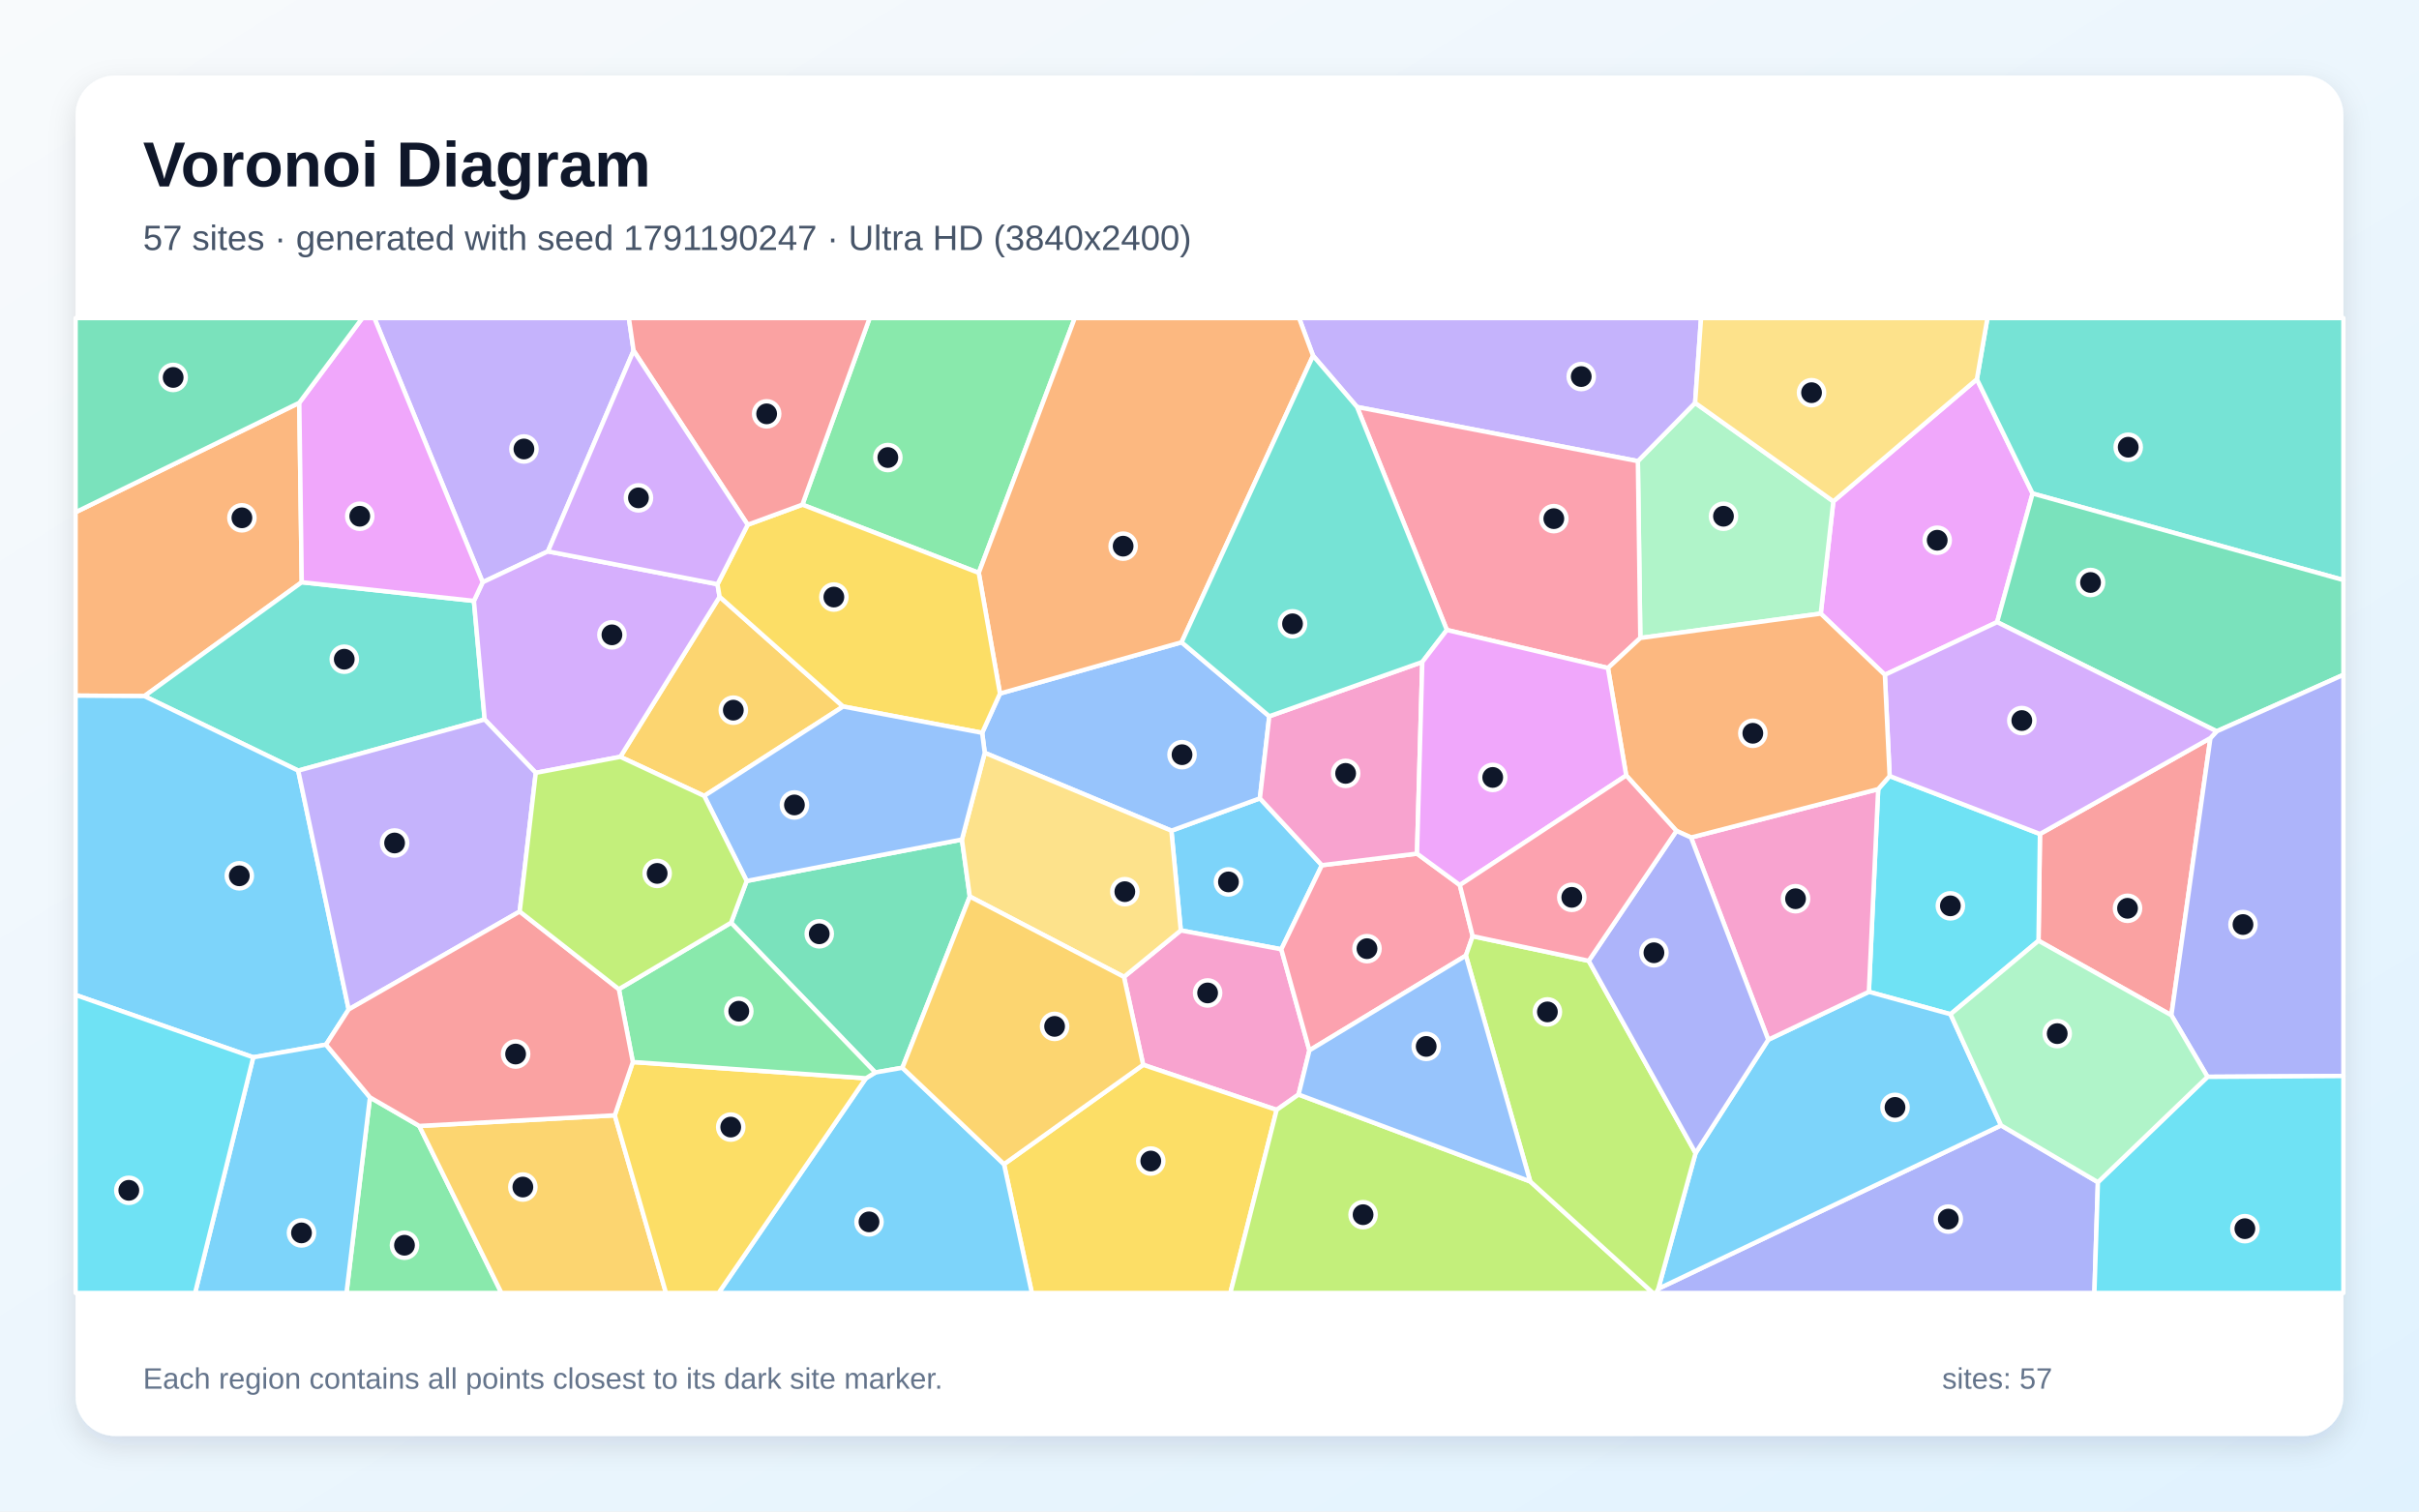
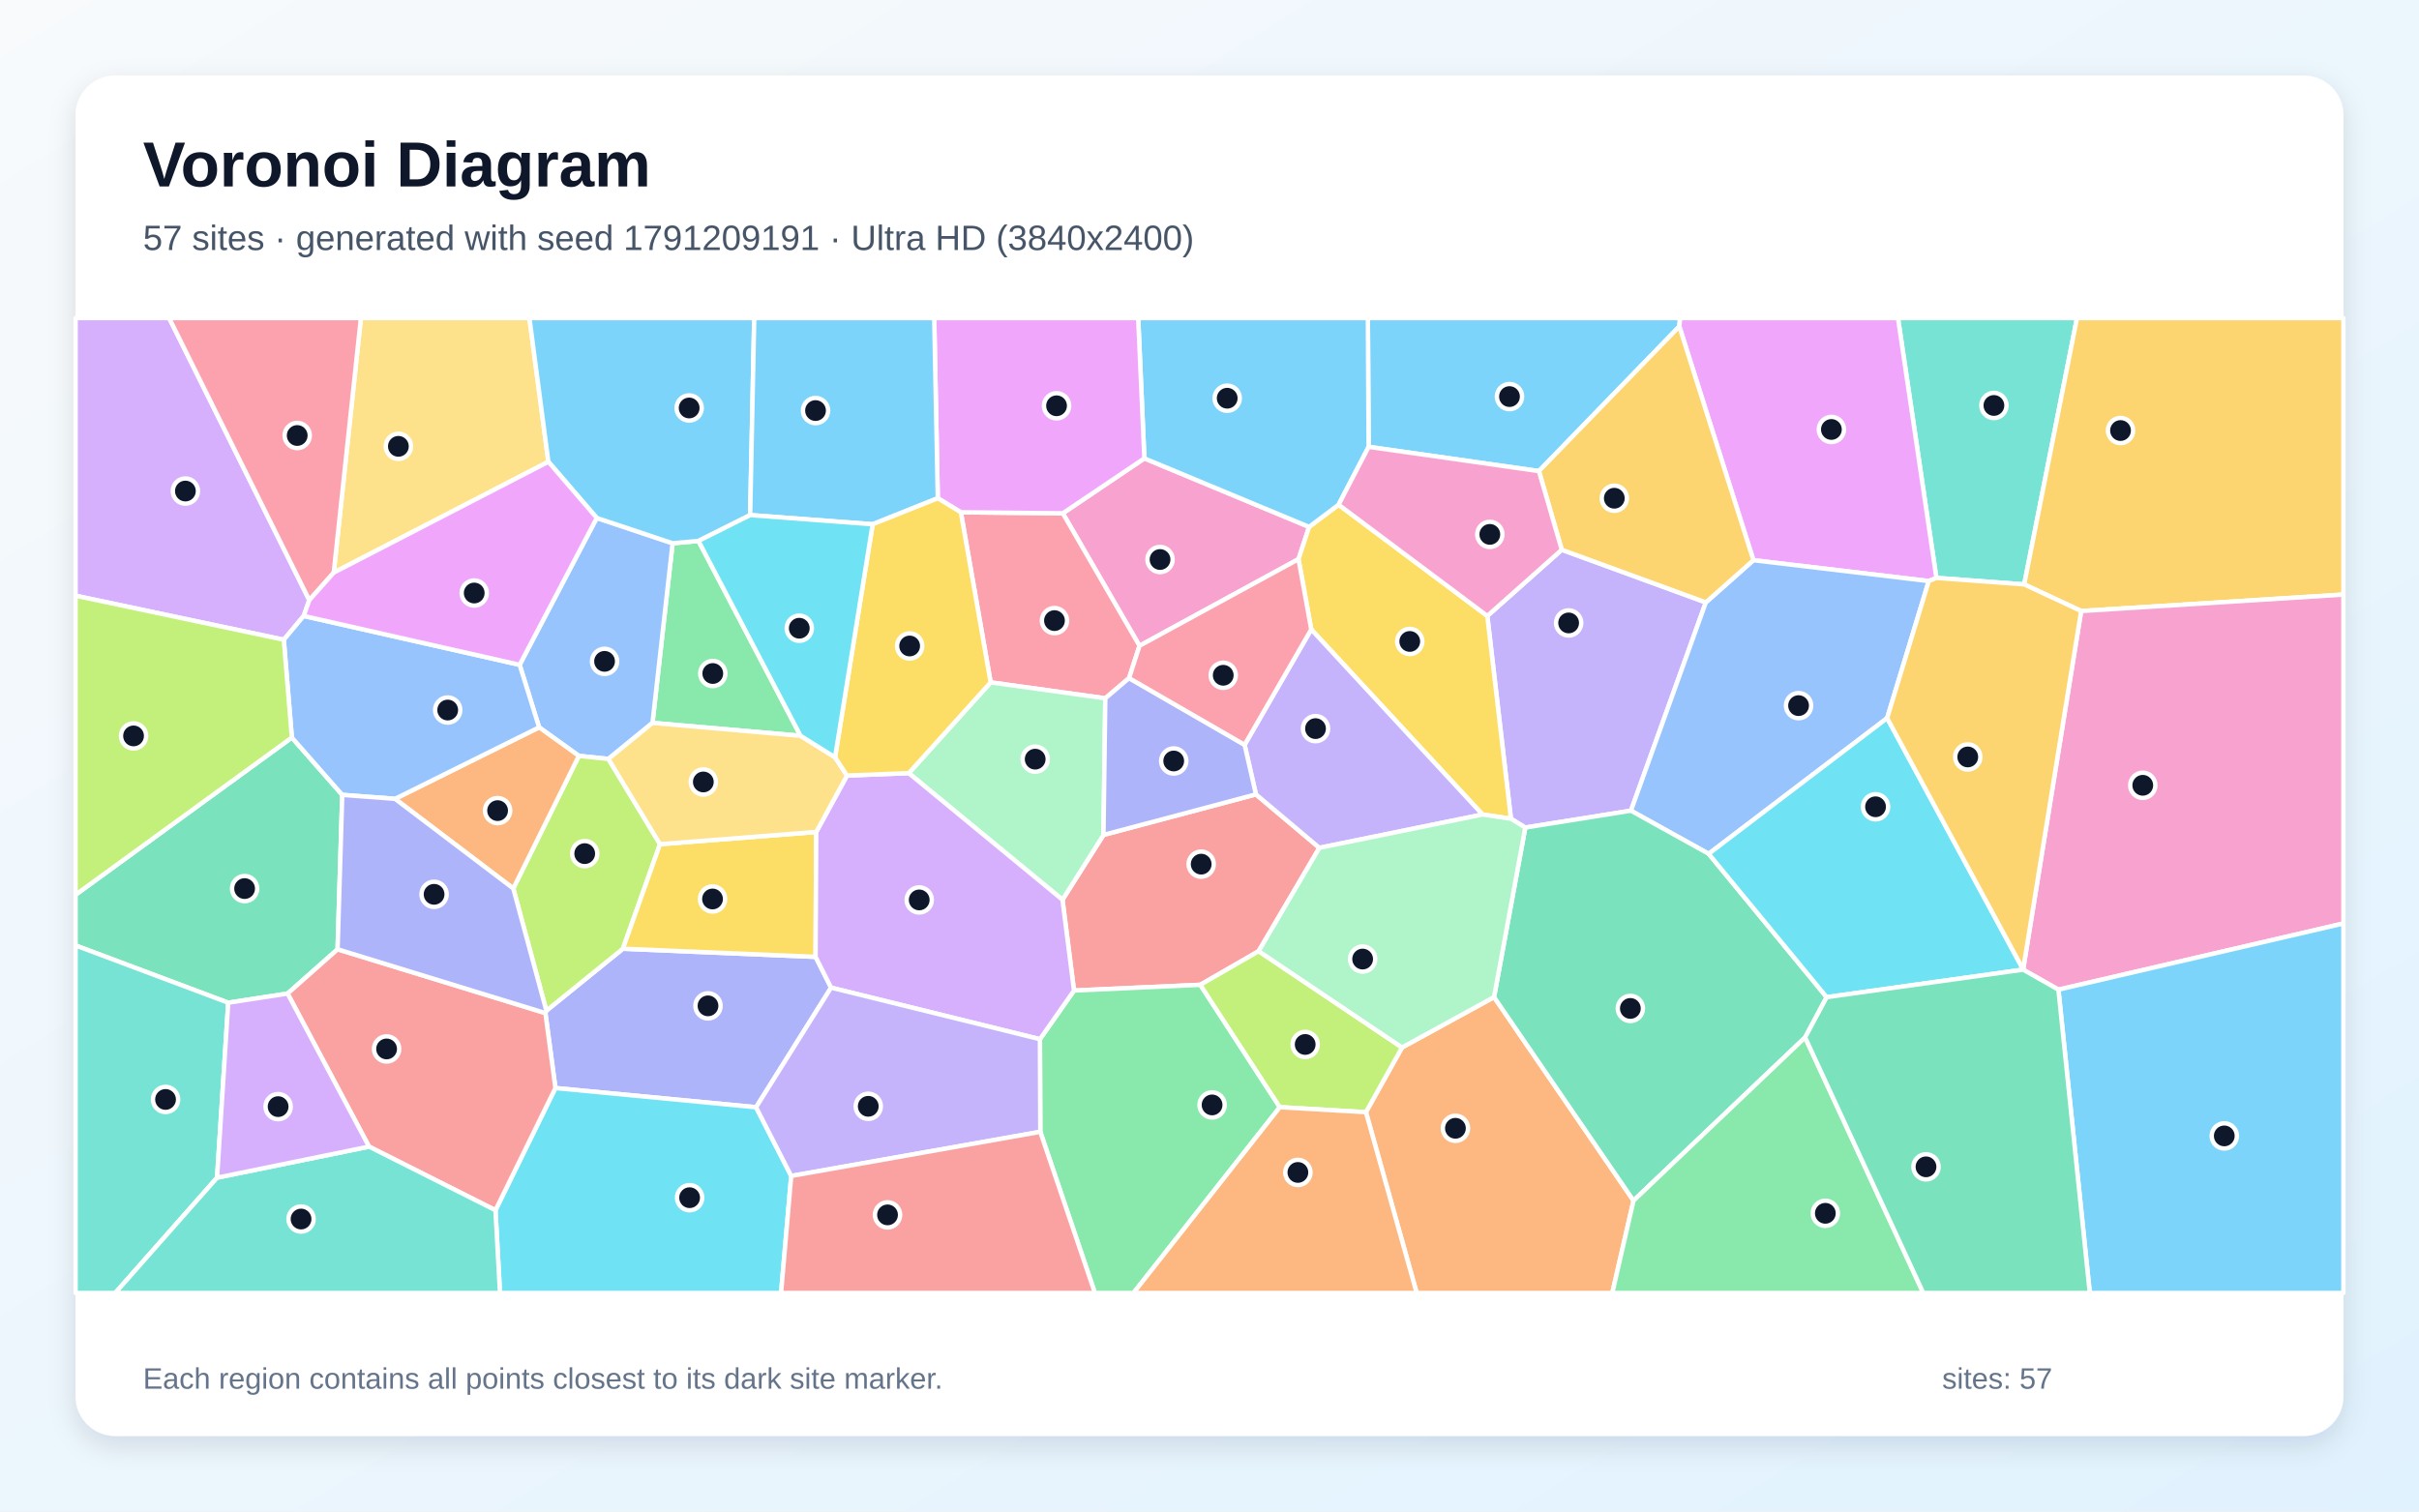
<svg xmlns="http://www.w3.org/2000/svg" width="3840" height="2400" viewBox="0 0 3840 2400" role="img" aria-labelledby="title description">
  <defs>
    <linearGradient id="background" x1="0" y1="0" x2="1" y2="1">
      <stop stop-color="#F8FAFC" />
      <stop offset="1" stop-color="#E0F2FE" />
    </linearGradient>
    <filter id="shadow" x="-5%" y="-5%" width="110%" height="110%">
      <feDropShadow dx="0" dy="15" stdDeviation="22" flood-color="#0F172A" flood-opacity=".12" />
    </filter>
  </defs>
  <rect width="3840" height="2400" fill="url(#background)" />
  <rect x="120" y="120" width="3600" height="2160" rx="63" fill="#FFFFFF" filter="url(#shadow)" />
  <g font-family="Arial, sans-serif">
    <text x="227" y="296" font-size="101" font-weight="700" fill="#0F172A">Voronoi Diagram</text>
-     <text x="227" y="397" font-size="56" fill="#475569">57 sites · generated with seed 1791190247 · Ultra HD (3840x2400)</text>
+     <text x="227" y="397" font-size="56" fill="#475569">57 sites · generated with seed 1791209191 · Ultra HD (3840x2400)</text>
  </g>
  <g stroke="#FFFFFF" stroke-width="7" stroke-linejoin="round">
-     <polygon points="2098.4,1373.8 2034.0,1507.3 1874.4,1477.3 1859.5,1319.0 2000.0,1267.6" fill="#38BDF8" fill-opacity="0.65" />
-     <polygon points="1005.8,556.8 869.8,875.5 766.2,924.5 594.3,505.0 998.3,505.0" fill="#A78BFA" fill-opacity="0.65" />
-     <polygon points="2078.6,1667.8 2061.4,1737.9 2026.6,1762.3 1814.7,1690.7 1784.2,1551.1 1874.4,1477.3 2034.0,1507.3" fill="#F472B6" fill-opacity="0.65" />
-     <polygon points="475.1,639.5 479.0,924.5 229.2,1105.3 120.0,1104.5 120.0,813.3" fill="#FB923C" fill-opacity="0.65" />
-     <polygon points="1593.8,1848.5 1814.7,1690.7 2026.6,1762.3 1953.1,2053.0 1638.0,2053.0" fill="#FACC15" fill-opacity="0.65" />
-     <polygon points="1553.7,909.6 1273.7,801.3 1380.5,505.0 1706.1,505.0" fill="#4ADE80" fill-opacity="0.65" />
-     <polygon points="473.4,1223.6 229.2,1105.3 479.0,924.5 752.3,954.1 769.4,1142.4" fill="#2DD4BF" fill-opacity="0.65" />
-     <polygon points="1559.1,1163.6 1587.4,1101.2 1875.7,1019.8 2014.9,1137.3 2000.0,1267.6 1859.5,1319.0 1563.2,1195.3" fill="#60A5FA" fill-opacity="0.65" />
-     <polygon points="3138.2,602.1 3226.6,783.6 3170.3,987.8 2992.1,1071.5 2890.3,974.3 2910.3,796.1" fill="#E879F9" fill-opacity="0.65" />
-     <polygon points="1432.5,1695.4 1389.5,1702.9 1160.5,1465.1 1185.3,1398.8 1527.0,1333.0 1539.5,1423.5" fill="#34D399" fill-opacity="0.65" />
-     <polygon points="3508.9,1171.9 3446.9,1612.0 3236.0,1493.7 3238.3,1324.2" fill="#F87171" fill-opacity="0.65" />
-     <polygon points="2632.4,2046.3 3176.6,1786.9 3330.3,1877.1 3324.7,2053.0 2629.0,2053.0" fill="#818CF8" fill-opacity="0.65" />
-     <polygon points="1338.4,1121.8 1117.9,1263.8 984.7,1201.7 1142.3,947.5" fill="#FBBF24" fill-opacity="0.65" />
-     <polygon points="2026.6,1762.3 2061.4,1737.9 2429.1,1875.9 2624.0,2053.0 1953.1,2053.0" fill="#A3E635" fill-opacity="0.65" />
-     <polygon points="1139.0,927.6 1142.3,947.5 984.7,1201.7 850.5,1227.1 769.4,1142.4 752.3,954.1 766.2,924.5 869.8,875.5" fill="#C084FC" fill-opacity="0.65" />
-     <polygon points="2249.4,1355.4 2317.4,1405.3 2337.8,1486.5 2327.0,1517.3 2078.6,1667.8 2034.0,1507.3 2098.4,1373.8" fill="#FB7185" fill-opacity="0.65" />
-     <polygon points="3096.3,1610.4 2966.7,1574.8 2981.5,1253.0 2999.7,1232.2 3238.3,1324.2 3236.0,1493.7" fill="#22D3EE" fill-opacity="0.65" />
-     <polygon points="2910.3,796.1 2890.3,974.3 2603.9,1013.0 2600.0,732.2 2690.9,639.7" fill="#86EFAC" fill-opacity="0.65" />
-     <polygon points="1539.5,1423.5 1527.0,1333.0 1563.2,1195.3 1859.5,1319.0 1874.4,1477.3 1784.2,1551.1" fill="#FCD34D" fill-opacity="0.65" />
-     <polygon points="553.5,1602.8 517.5,1658.7 402.0,1678.8 120.0,1579.8 120.0,1104.5 229.2,1105.3 473.4,1223.6" fill="#38BDF8" fill-opacity="0.65" />
-     <polygon points="2691.6,1830.9 2807.0,1650.9 2966.7,1574.8 3096.3,1610.4 3176.6,1786.9 2632.4,2046.3" fill="#38BDF8" fill-opacity="0.65" />
-     <polygon points="2690.9,639.7 2600.0,732.2 2154.2,646.2 2084.4,564.8 2062.2,505.0 2700.3,505.0" fill="#A78BFA" fill-opacity="0.65" />
-     <polygon points="2684.4,1329.8 2981.5,1253.0 2966.7,1574.8 2807.0,1650.9" fill="#F472B6" fill-opacity="0.65" />
-     <polygon points="2084.4,564.8 1875.7,1019.8 1587.4,1101.2 1553.7,909.6 1706.1,505.0 2062.2,505.0" fill="#FB923C" fill-opacity="0.65" />
-     <polygon points="1338.4,1121.8 1142.3,947.5 1139.0,927.6 1186.9,833.2 1273.7,801.3 1553.7,909.6 1587.4,1101.2 1559.1,1163.6" fill="#FACC15" fill-opacity="0.65" />
-     <polygon points="587.3,1742.4 665.6,1787.8 796.0,2053.0 550.0,2053.0" fill="#4ADE80" fill-opacity="0.65" />
-     <polygon points="3226.6,783.6 3138.2,602.1 3154.9,505.0 3720.0,505.0 3720.0,921.0" fill="#2DD4BF" fill-opacity="0.65" />
-     <polygon points="1527.0,1333.0 1185.3,1398.8 1117.9,1263.8 1338.4,1121.8 1559.1,1163.6 1563.2,1195.3" fill="#60A5FA" fill-opacity="0.65" />
-     <polygon points="752.3,954.1 479.0,924.5 475.1,639.5 575.2,505.0 594.3,505.0 766.2,924.5" fill="#E879F9" fill-opacity="0.65" />
-     <polygon points="3518.8,1161.2 3170.3,987.8 3226.6,783.6 3720.0,921.0 3720.0,1071.5" fill="#34D399" fill-opacity="0.65" />
-     <polygon points="1273.7,801.3 1186.9,833.2 1005.8,556.8 998.3,505.0 1380.5,505.0" fill="#F87171" fill-opacity="0.65" />
-     <polygon points="3504.3,1709.8 3446.9,1612.0 3508.9,1171.9 3518.8,1161.2 3720.0,1071.5 3720.0,1708.5" fill="#818CF8" fill-opacity="0.65" />
-     <polygon points="665.6,1787.8 975.9,1770.9 1057.2,2053.0 796.0,2053.0" fill="#FBBF24" fill-opacity="0.65" />
-     <polygon points="2429.1,1875.9 2327.0,1517.3 2337.8,1486.5 2522.0,1525.6 2691.6,1830.9 2632.4,2046.3 2629.0,2053.0 2624.0,2053.0" fill="#A3E635" fill-opacity="0.65" />
-     <polygon points="3518.8,1161.2 3508.9,1171.9 3238.3,1324.2 2999.7,1232.2 2992.1,1071.5 3170.3,987.8" fill="#C084FC" fill-opacity="0.65" />
-     <polygon points="2552.5,1060.7 2296.8,1000.3 2154.2,646.2 2600.0,732.2 2603.9,1013.0" fill="#FB7185" fill-opacity="0.65" />
-     <polygon points="3330.3,1877.1 3504.3,1709.8 3720.0,1708.5 3720.0,2053.0 3324.7,2053.0" fill="#22D3EE" fill-opacity="0.65" />
-     <polygon points="3330.3,1877.1 3176.6,1786.9 3096.3,1610.4 3236.0,1493.7 3446.9,1612.0 3504.3,1709.8" fill="#86EFAC" fill-opacity="0.65" />
-     <polygon points="3138.2,602.1 2910.3,796.1 2690.9,639.7 2700.3,505.0 3154.9,505.0" fill="#FCD34D" fill-opacity="0.65" />
-     <polygon points="1374.5,1712.1 1389.5,1702.9 1432.5,1695.4 1593.8,1848.5 1638.0,2053.0 1140.7,2053.0" fill="#38BDF8" fill-opacity="0.65" />
-     <polygon points="402.0,1678.8 517.5,1658.7 587.3,1742.4 550.0,2053.0 309.7,2053.0" fill="#38BDF8" fill-opacity="0.65" />
-     <polygon points="825.0,1447.3 553.5,1602.8 473.4,1223.6 769.4,1142.4 850.5,1227.1" fill="#A78BFA" fill-opacity="0.65" />
-     <polygon points="2257.8,1051.1 2249.4,1355.4 2098.4,1373.8 2000.0,1267.6 2014.9,1137.3" fill="#F472B6" fill-opacity="0.65" />
-     <polygon points="2999.7,1232.2 2981.5,1253.0 2684.4,1329.8 2661.2,1319.3 2581.5,1231.3 2552.5,1060.7 2603.9,1013.0 2890.3,974.3 2992.1,1071.5" fill="#FB923C" fill-opacity="0.65" />
-     <polygon points="975.9,1770.9 1004.6,1686.3 1374.5,1712.1 1140.7,2053.0 1057.2,2053.0" fill="#FACC15" fill-opacity="0.65" />
-     <polygon points="1374.5,1712.1 1004.6,1686.3 982.4,1570.6 1160.5,1465.1 1389.5,1702.9" fill="#4ADE80" fill-opacity="0.65" />
-     <polygon points="2084.4,564.8 2154.2,646.2 2296.8,1000.3 2257.8,1051.1 2014.9,1137.3 1875.7,1019.8" fill="#2DD4BF" fill-opacity="0.65" />
-     <polygon points="2429.1,1875.9 2061.4,1737.9 2078.6,1667.8 2327.0,1517.3" fill="#60A5FA" fill-opacity="0.65" />
-     <polygon points="2257.8,1051.1 2296.8,1000.3 2552.5,1060.7 2581.5,1231.3 2317.4,1405.3 2249.4,1355.4" fill="#E879F9" fill-opacity="0.65" />
-     <polygon points="475.1,639.5 120.0,813.3 120.0,505.0 575.2,505.0" fill="#34D399" fill-opacity="0.65" />
-     <polygon points="982.4,1570.6 1004.6,1686.3 975.9,1770.9 665.6,1787.8 587.3,1742.4 517.5,1658.7 553.5,1602.8 825.0,1447.3" fill="#F87171" fill-opacity="0.65" />
-     <polygon points="2661.2,1319.3 2684.4,1329.8 2807.0,1650.9 2691.6,1830.9 2522.0,1525.6" fill="#818CF8" fill-opacity="0.65" />
-     <polygon points="1432.5,1695.4 1539.5,1423.5 1784.2,1551.1 1814.7,1690.7 1593.8,1848.5" fill="#FBBF24" fill-opacity="0.65" />
-     <polygon points="982.4,1570.6 825.0,1447.3 850.5,1227.1 984.7,1201.7 1117.9,1263.8 1185.3,1398.8 1160.5,1465.1" fill="#A3E635" fill-opacity="0.65" />
-     <polygon points="1186.9,833.2 1139.0,927.6 869.8,875.5 1005.8,556.8" fill="#C084FC" fill-opacity="0.65" />
-     <polygon points="2581.5,1231.3 2661.2,1319.3 2522.0,1525.6 2337.8,1486.5 2317.4,1405.3" fill="#FB7185" fill-opacity="0.65" />
-     <polygon points="120.0,1579.8 402.0,1678.8 309.7,2053.0 120.0,2053.0" fill="#22D3EE" fill-opacity="0.65" />
+     <polygon points="2665.8,518.3 2442.9,748.0 2172.6,709.5 2171.4,505.0 2667.1,505.0" fill="#38BDF8" fill-opacity="0.65" />
+     <polygon points="2479.2,872.9 2707.9,956.5 2589.0,1287.2 2421.3,1314.0 2398.5,1300.0 2361.0,978.0" fill="#A78BFA" fill-opacity="0.65" />
+     <polygon points="1808.9,1025.4 1687.1,815.0 1816.6,727.8 2078.1,836.6 2061.3,887.8" fill="#F472B6" fill-opacity="0.65" />
+     <polygon points="2168.3,1765.9 2225.6,1663.2 2371.7,1583.2 2593.1,1906.4 2559.4,2053.0 2248.9,2053.0" fill="#FB923C" fill-opacity="0.65" />
+     <polygon points="2353.4,1293.3 2081.5,999.4 2061.3,887.8 2078.1,836.6 2124.9,801.4 2361.0,978.0 2398.5,1300.0" fill="#FACC15" fill-opacity="0.65" />
+     <polygon points="1108.8,858.9 1270.8,1168.3 1035.8,1147.8 1067.7,862.6" fill="#4ADE80" fill-opacity="0.65" />
+     <polygon points="3213.3,927.9 3073.9,917.6 3012.9,505.0 3297.1,505.0" fill="#2DD4BF" fill-opacity="0.65" />
+     <polygon points="965.8,1205.0 918.9,1200.2 855.8,1154.9 824.9,1055.6 947.3,822.4 1067.7,862.6 1035.8,1147.8" fill="#60A5FA" fill-opacity="0.65" />
+     <polygon points="3073.9,917.6 3061.8,922.6 2783.4,889.5 2665.8,518.3 2667.1,505.0 3012.9,505.0" fill="#E879F9" fill-opacity="0.65" />
+     <polygon points="535.9,1507.3 456.5,1577.6 362.3,1592.1 120.0,1501.2 120.0,1420.7 463.3,1171.1 543.3,1262.1" fill="#34D399" fill-opacity="0.65" />
+     <polygon points="1998.0,1510.3 1905.4,1563.7 1704.9,1572.8 1686.6,1428.6 1751.7,1325.7 1993.7,1261.3 2094.4,1346.2" fill="#F87171" fill-opacity="0.65" />
+     <polygon points="1319.3,1568.2 1200.2,1758.1 881.7,1727.6 865.8,1608.6 867.3,1604.8 988.8,1506.4 1294.7,1519.3" fill="#818CF8" fill-opacity="0.65" />
+     <polygon points="3303.7,970.2 3213.3,927.9 3297.1,505.0 3720.0,505.0 3720.0,944.1" fill="#FBBF24" fill-opacity="0.65" />
+     <polygon points="1047.7,1340.4 988.8,1506.4 867.3,1604.8 814.8,1410.7 918.9,1200.2 965.8,1205.0" fill="#A3E635" fill-opacity="0.65" />
+     <polygon points="491.0,952.9 482.1,978.0 450.5,1015.8 120.0,945.9 120.0,505.0 268.5,505.0" fill="#C084FC" fill-opacity="0.65" />
+     <polygon points="1792.3,1076.7 1754.6,1108.8 1572.6,1083.5 1525.3,813.4 1687.1,815.0 1808.9,1025.4" fill="#FB7185" fill-opacity="0.65" />
+     <polygon points="786.5,1921.6 881.7,1727.6 1200.2,1758.1 1256.0,1867.2 1239.9,2053.0 793.7,2053.0" fill="#22D3EE" fill-opacity="0.65" />
+     <polygon points="1442.6,1227.6 1572.6,1083.5 1754.6,1108.8 1751.7,1325.7 1686.6,1428.6" fill="#86EFAC" fill-opacity="0.65" />
+     <polygon points="870.5,733.2 529.8,909.2 572.9,505.0 840.4,505.0" fill="#FCD34D" fill-opacity="0.65" />
+     <polygon points="1190.8,817.9 1108.8,858.9 1067.7,862.6 947.3,822.4 870.5,733.2 840.4,505.0 1197.3,505.0" fill="#38BDF8" fill-opacity="0.65" />
+     <polygon points="2124.9,801.4 2078.1,836.6 1816.6,727.8 1806.8,505.0 2171.4,505.0 2172.6,709.5" fill="#38BDF8" fill-opacity="0.65" />
+     <polygon points="2094.4,1346.2 1993.7,1261.3 1975.7,1182.6 2081.5,999.4 2353.4,1293.3" fill="#A78BFA" fill-opacity="0.65" />
+     <polygon points="3267.6,1571.4 3211.6,1539.6 3211.6,1539.3 3303.7,970.2 3720.0,944.1 3720.0,1466.3" fill="#F472B6" fill-opacity="0.65" />
+     <polygon points="814.8,1410.7 627.1,1268.4 855.8,1154.9 918.9,1200.2" fill="#FB923C" fill-opacity="0.65" />
+     <polygon points="1295.7,1321.0 1294.7,1519.3 988.8,1506.4 1047.7,1340.4" fill="#FACC15" fill-opacity="0.65" />
+     <polygon points="1651.4,1797.1 1650.8,1650.0 1704.9,1572.8 1905.4,1563.7 2031.6,1758.0 1799.3,2053.0 1738.1,2053.0" fill="#4ADE80" fill-opacity="0.65" />
+     <polygon points="120.0,1501.2 362.3,1592.1 344.6,1869.9 182.9,2053.0 120.0,2053.0" fill="#2DD4BF" fill-opacity="0.65" />
+     <polygon points="2995.7,1140.2 2712.4,1355.7 2589.0,1287.2 2707.9,956.5 2783.4,889.5 3061.8,922.6" fill="#60A5FA" fill-opacity="0.65" />
+     <polygon points="1816.6,727.8 1687.1,815.0 1525.3,813.4 1488.7,791.1 1483.0,505.0 1806.8,505.0" fill="#E879F9" fill-opacity="0.65" />
+     <polygon points="2865.5,1647.2 2593.1,1906.4 2371.7,1583.2 2421.3,1314.0 2589.0,1287.2 2712.4,1355.7 2899.7,1583.3" fill="#34D399" fill-opacity="0.65" />
+     <polygon points="585.8,1820.6 456.5,1577.6 535.9,1507.3 865.8,1608.6 881.7,1727.6 786.5,1921.6" fill="#F87171" fill-opacity="0.65" />
+     <polygon points="1975.7,1182.6 1993.7,1261.3 1751.7,1325.7 1754.6,1108.8 1792.3,1076.7" fill="#818CF8" fill-opacity="0.65" />
+     <polygon points="2783.4,889.5 2707.9,956.5 2479.2,872.9 2442.9,748.0 2665.8,518.3" fill="#FBBF24" fill-opacity="0.65" />
+     <polygon points="2031.6,1758.0 1905.4,1563.7 1998.0,1510.3 2225.6,1663.2 2168.3,1765.9" fill="#A3E635" fill-opacity="0.65" />
+     <polygon points="1650.8,1650.0 1319.3,1568.2 1294.7,1519.3 1295.7,1321.0 1344.6,1231.4 1442.6,1227.6 1686.6,1428.6 1704.9,1572.8" fill="#C084FC" fill-opacity="0.65" />
+     <polygon points="529.8,909.2 491.0,952.9 268.5,505.0 572.9,505.0" fill="#FB7185" fill-opacity="0.65" />
+     <polygon points="2899.7,1583.3 2712.4,1355.7 2995.7,1140.2 3211.6,1539.3 3211.6,1539.6" fill="#22D3EE" fill-opacity="0.65" />
+     <polygon points="1998.0,1510.3 2094.4,1346.2 2353.4,1293.3 2398.5,1300.0 2421.3,1314.0 2371.7,1583.2 2225.6,1663.2" fill="#86EFAC" fill-opacity="0.65" />
+     <polygon points="1325.6,1202.5 1344.6,1231.4 1295.7,1321.0 1047.7,1340.4 965.8,1205.0 1035.8,1147.8 1270.8,1168.3" fill="#FCD34D" fill-opacity="0.65" />
+     <polygon points="1488.7,791.1 1385.3,832.4 1190.8,817.9 1197.3,505.0 1483.0,505.0" fill="#38BDF8" fill-opacity="0.65" />
+     <polygon points="3267.6,1571.4 3720.0,1466.3 3720.0,2053.0 3317.4,2053.0" fill="#38BDF8" fill-opacity="0.65" />
+     <polygon points="1256.0,1867.2 1200.2,1758.1 1319.3,1568.2 1650.8,1650.0 1651.4,1797.1" fill="#A78BFA" fill-opacity="0.65" />
+     <polygon points="2124.9,801.4 2172.6,709.5 2442.9,748.0 2479.2,872.9 2361.0,978.0" fill="#F472B6" fill-opacity="0.65" />
+     <polygon points="2031.6,1758.0 2168.3,1765.9 2248.9,2053.0 1799.3,2053.0" fill="#FB923C" fill-opacity="0.65" />
+     <polygon points="1385.3,832.4 1488.7,791.1 1525.3,813.4 1572.6,1083.5 1442.6,1227.6 1344.6,1231.4 1325.6,1202.5" fill="#FACC15" fill-opacity="0.65" />
+     <polygon points="2593.1,1906.4 2865.5,1647.2 3053.1,2053.0 2559.4,2053.0" fill="#4ADE80" fill-opacity="0.65" />
+     <polygon points="344.6,1869.9 585.8,1820.6 786.5,1921.6 793.7,2053.0 182.9,2053.0" fill="#2DD4BF" fill-opacity="0.65" />
+     <polygon points="627.1,1268.4 543.3,1262.1 463.3,1171.1 450.5,1015.8 482.1,978.0 824.9,1055.6 855.8,1154.9" fill="#60A5FA" fill-opacity="0.65" />
+     <polygon points="482.1,978.0 491.0,952.9 529.8,909.2 870.5,733.2 947.3,822.4 824.9,1055.6" fill="#E879F9" fill-opacity="0.65" />
+     <polygon points="2865.5,1647.2 2899.7,1583.3 3211.6,1539.6 3267.6,1571.4 3317.4,2053.0 3053.1,2053.0" fill="#34D399" fill-opacity="0.65" />
+     <polygon points="1256.0,1867.2 1651.4,1797.1 1738.1,2053.0 1239.9,2053.0" fill="#F87171" fill-opacity="0.65" />
+     <polygon points="535.9,1507.3 543.3,1262.1 627.1,1268.4 814.8,1410.7 867.3,1604.8 865.8,1608.6" fill="#818CF8" fill-opacity="0.65" />
+     <polygon points="2995.7,1140.2 3061.8,922.6 3073.9,917.6 3213.3,927.9 3303.7,970.2 3211.6,1539.3" fill="#FBBF24" fill-opacity="0.65" />
+     <polygon points="463.3,1171.1 120.0,1420.7 120.0,945.9 450.5,1015.8" fill="#A3E635" fill-opacity="0.65" />
+     <polygon points="344.6,1869.9 362.3,1592.1 456.5,1577.6 585.8,1820.6" fill="#C084FC" fill-opacity="0.65" />
+     <polygon points="1975.7,1182.6 1792.3,1076.7 1808.9,1025.4 2061.3,887.8 2081.5,999.4" fill="#FB7185" fill-opacity="0.65" />
+     <polygon points="1190.8,817.9 1385.3,832.4 1325.6,1202.5 1270.8,1168.3 1108.8,858.9" fill="#22D3EE" fill-opacity="0.65" />
  </g>
  <g>
-     <circle cx="1950.1" cy="1400.3" r="20" fill="#0F172A" stroke="#FFFFFF" stroke-width="7" />
-     <circle cx="831.7" cy="712.9" r="20" fill="#0F172A" stroke="#FFFFFF" stroke-width="7" />
-     <circle cx="1917.0" cy="1576.6" r="20" fill="#0F172A" stroke="#FFFFFF" stroke-width="7" />
-     <circle cx="384.0" cy="822.2" r="20" fill="#0F172A" stroke="#FFFFFF" stroke-width="7" />
-     <circle cx="1826.8" cy="1843.5" r="20" fill="#0F172A" stroke="#FFFFFF" stroke-width="7" />
-     <circle cx="1409.4" cy="726.5" r="20" fill="#0F172A" stroke="#FFFFFF" stroke-width="7" />
-     <circle cx="546.5" cy="1046.7" r="20" fill="#0F172A" stroke="#FFFFFF" stroke-width="7" />
-     <circle cx="1876.4" cy="1198.3" r="20" fill="#0F172A" stroke="#FFFFFF" stroke-width="7" />
-     <circle cx="3075.2" cy="857.8" r="20" fill="#0F172A" stroke="#FFFFFF" stroke-width="7" />
-     <circle cx="1300.5" cy="1482.7" r="20" fill="#0F172A" stroke="#FFFFFF" stroke-width="7" />
-     <circle cx="3377.3" cy="1442.2" r="20" fill="#0F172A" stroke="#FFFFFF" stroke-width="7" />
-     <circle cx="3092.8" cy="1935.7" r="20" fill="#0F172A" stroke="#FFFFFF" stroke-width="7" />
-     <circle cx="1164.1" cy="1127.6" r="20" fill="#0F172A" stroke="#FFFFFF" stroke-width="7" />
-     <circle cx="2163.8" cy="1928.7" r="20" fill="#0F172A" stroke="#FFFFFF" stroke-width="7" />
-     <circle cx="971.4" cy="1008.0" r="20" fill="#0F172A" stroke="#FFFFFF" stroke-width="7" />
-     <circle cx="2170.0" cy="1506.3" r="20" fill="#0F172A" stroke="#FFFFFF" stroke-width="7" />
-     <circle cx="3096.1" cy="1438.3" r="20" fill="#0F172A" stroke="#FFFFFF" stroke-width="7" />
-     <circle cx="2735.9" cy="819.7" r="20" fill="#0F172A" stroke="#FFFFFF" stroke-width="7" />
-     <circle cx="1785.6" cy="1415.8" r="20" fill="#0F172A" stroke="#FFFFFF" stroke-width="7" />
-     <circle cx="379.9" cy="1390.6" r="20" fill="#0F172A" stroke="#FFFFFF" stroke-width="7" />
-     <circle cx="3008.2" cy="1758.3" r="20" fill="#0F172A" stroke="#FFFFFF" stroke-width="7" />
-     <circle cx="2510.1" cy="597.9" r="20" fill="#0F172A" stroke="#FFFFFF" stroke-width="7" />
-     <circle cx="2850.3" cy="1427.0" r="20" fill="#0F172A" stroke="#FFFFFF" stroke-width="7" />
-     <circle cx="1782.9" cy="867.2" r="20" fill="#0F172A" stroke="#FFFFFF" stroke-width="7" />
-     <circle cx="1323.7" cy="948.0" r="20" fill="#0F172A" stroke="#FFFFFF" stroke-width="7" />
-     <circle cx="642.1" cy="1977.2" r="20" fill="#0F172A" stroke="#FFFFFF" stroke-width="7" />
-     <circle cx="3378.4" cy="710.1" r="20" fill="#0F172A" stroke="#FFFFFF" stroke-width="7" />
-     <circle cx="1261.1" cy="1278.1" r="20" fill="#0F172A" stroke="#FFFFFF" stroke-width="7" />
-     <circle cx="571.1" cy="819.7" r="20" fill="#0F172A" stroke="#FFFFFF" stroke-width="7" />
-     <circle cx="3318.6" cy="924.9" r="20" fill="#0F172A" stroke="#FFFFFF" stroke-width="7" />
-     <circle cx="1217.0" cy="657.1" r="20" fill="#0F172A" stroke="#FFFFFF" stroke-width="7" />
-     <circle cx="3560.6" cy="1468.0" r="20" fill="#0F172A" stroke="#FFFFFF" stroke-width="7" />
-     <circle cx="830.0" cy="1884.8" r="20" fill="#0F172A" stroke="#FFFFFF" stroke-width="7" />
-     <circle cx="2456.4" cy="1606.7" r="20" fill="#0F172A" stroke="#FFFFFF" stroke-width="7" />
-     <circle cx="3209.5" cy="1144.1" r="20" fill="#0F172A" stroke="#FFFFFF" stroke-width="7" />
-     <circle cx="2466.6" cy="823.5" r="20" fill="#0F172A" stroke="#FFFFFF" stroke-width="7" />
-     <circle cx="3563.6" cy="1950.9" r="20" fill="#0F172A" stroke="#FFFFFF" stroke-width="7" />
-     <circle cx="3265.7" cy="1641.2" r="20" fill="#0F172A" stroke="#FFFFFF" stroke-width="7" />
-     <circle cx="2875.7" cy="623.5" r="20" fill="#0F172A" stroke="#FFFFFF" stroke-width="7" />
-     <circle cx="1379.5" cy="1940.1" r="20" fill="#0F172A" stroke="#FFFFFF" stroke-width="7" />
-     <circle cx="478.6" cy="1957.6" r="20" fill="#0F172A" stroke="#FFFFFF" stroke-width="7" />
-     <circle cx="626.4" cy="1338.5" r="20" fill="#0F172A" stroke="#FFFFFF" stroke-width="7" />
-     <circle cx="2136.1" cy="1228.0" r="20" fill="#0F172A" stroke="#FFFFFF" stroke-width="7" />
-     <circle cx="2782.5" cy="1164.3" r="20" fill="#0F172A" stroke="#FFFFFF" stroke-width="7" />
-     <circle cx="1160.0" cy="1789.6" r="20" fill="#0F172A" stroke="#FFFFFF" stroke-width="7" />
-     <circle cx="1172.8" cy="1605.6" r="20" fill="#0F172A" stroke="#FFFFFF" stroke-width="7" />
-     <circle cx="2051.8" cy="990.5" r="20" fill="#0F172A" stroke="#FFFFFF" stroke-width="7" />
-     <circle cx="2264.0" cy="1661.5" r="20" fill="#0F172A" stroke="#FFFFFF" stroke-width="7" />
-     <circle cx="2369.6" cy="1234.4" r="20" fill="#0F172A" stroke="#FFFFFF" stroke-width="7" />
-     <circle cx="274.9" cy="599.3" r="20" fill="#0F172A" stroke="#FFFFFF" stroke-width="7" />
-     <circle cx="818.5" cy="1673.6" r="20" fill="#0F172A" stroke="#FFFFFF" stroke-width="7" />
-     <circle cx="2625.5" cy="1512.8" r="20" fill="#0F172A" stroke="#FFFFFF" stroke-width="7" />
-     <circle cx="1674.1" cy="1629.7" r="20" fill="#0F172A" stroke="#FFFFFF" stroke-width="7" />
-     <circle cx="1043.2" cy="1386.8" r="20" fill="#0F172A" stroke="#FFFFFF" stroke-width="7" />
-     <circle cx="1013.5" cy="790.5" r="20" fill="#0F172A" stroke="#FFFFFF" stroke-width="7" />
-     <circle cx="2495.1" cy="1424.8" r="20" fill="#0F172A" stroke="#FFFFFF" stroke-width="7" />
-     <circle cx="204.5" cy="1890.0" r="20" fill="#0F172A" stroke="#FFFFFF" stroke-width="7" />
+     <circle cx="2396.2" cy="629.7" r="20" fill="#0F172A" stroke="#FFFFFF" stroke-width="7" />
+     <circle cx="2490.1" cy="989.1" r="20" fill="#0F172A" stroke="#FFFFFF" stroke-width="7" />
+     <circle cx="1841.5" cy="888.4" r="20" fill="#0F172A" stroke="#FFFFFF" stroke-width="7" />
+     <circle cx="2310.4" cy="1791.5" r="20" fill="#0F172A" stroke="#FFFFFF" stroke-width="7" />
+     <circle cx="2237.9" cy="1018.5" r="20" fill="#0F172A" stroke="#FFFFFF" stroke-width="7" />
+     <circle cx="1131.5" cy="1069.4" r="20" fill="#0F172A" stroke="#FFFFFF" stroke-width="7" />
+     <circle cx="3165.2" cy="643.8" r="20" fill="#0F172A" stroke="#FFFFFF" stroke-width="7" />
+     <circle cx="959.7" cy="1050.1" r="20" fill="#0F172A" stroke="#FFFFFF" stroke-width="7" />
+     <circle cx="2907.2" cy="681.9" r="20" fill="#0F172A" stroke="#FFFFFF" stroke-width="7" />
+     <circle cx="388.3" cy="1410.9" r="20" fill="#0F172A" stroke="#FFFFFF" stroke-width="7" />
+     <circle cx="1906.8" cy="1372.1" r="20" fill="#0F172A" stroke="#FFFFFF" stroke-width="7" />
+     <circle cx="1123.9" cy="1597.1" r="20" fill="#0F172A" stroke="#FFFFFF" stroke-width="7" />
+     <circle cx="3366.2" cy="683.6" r="20" fill="#0F172A" stroke="#FFFFFF" stroke-width="7" />
+     <circle cx="928.2" cy="1355.4" r="20" fill="#0F172A" stroke="#FFFFFF" stroke-width="7" />
+     <circle cx="294.3" cy="779.7" r="20" fill="#0F172A" stroke="#FFFFFF" stroke-width="7" />
+     <circle cx="1673.9" cy="985.4" r="20" fill="#0F172A" stroke="#FFFFFF" stroke-width="7" />
+     <circle cx="1094.7" cy="1901.7" r="20" fill="#0F172A" stroke="#FFFFFF" stroke-width="7" />
+     <circle cx="1643.3" cy="1205.4" r="20" fill="#0F172A" stroke="#FFFFFF" stroke-width="7" />
+     <circle cx="632.4" cy="708.7" r="20" fill="#0F172A" stroke="#FFFFFF" stroke-width="7" />
+     <circle cx="1094.0" cy="647.8" r="20" fill="#0F172A" stroke="#FFFFFF" stroke-width="7" />
+     <circle cx="1948.1" cy="632.3" r="20" fill="#0F172A" stroke="#FFFFFF" stroke-width="7" />
+     <circle cx="2088.3" cy="1156.9" r="20" fill="#0F172A" stroke="#FFFFFF" stroke-width="7" />
+     <circle cx="3401.5" cy="1246.9" r="20" fill="#0F172A" stroke="#FFFFFF" stroke-width="7" />
+     <circle cx="789.9" cy="1287.1" r="20" fill="#0F172A" stroke="#FFFFFF" stroke-width="7" />
+     <circle cx="1131.1" cy="1427.4" r="20" fill="#0F172A" stroke="#FFFFFF" stroke-width="7" />
+     <circle cx="1924.1" cy="1754.4" r="20" fill="#0F172A" stroke="#FFFFFF" stroke-width="7" />
+     <circle cx="262.8" cy="1745.7" r="20" fill="#0F172A" stroke="#FFFFFF" stroke-width="7" />
+     <circle cx="2855.1" cy="1120.4" r="20" fill="#0F172A" stroke="#FFFFFF" stroke-width="7" />
+     <circle cx="1677.2" cy="644.3" r="20" fill="#0F172A" stroke="#FFFFFF" stroke-width="7" />
+     <circle cx="2588.1" cy="1601.2" r="20" fill="#0F172A" stroke="#FFFFFF" stroke-width="7" />
+     <circle cx="613.7" cy="1665.5" r="20" fill="#0F172A" stroke="#FFFFFF" stroke-width="7" />
+     <circle cx="1863.2" cy="1208.3" r="20" fill="#0F172A" stroke="#FFFFFF" stroke-width="7" />
+     <circle cx="2562.6" cy="791.1" r="20" fill="#0F172A" stroke="#FFFFFF" stroke-width="7" />
+     <circle cx="2071.9" cy="1658.4" r="20" fill="#0F172A" stroke="#FFFFFF" stroke-width="7" />
+     <circle cx="1459.2" cy="1428.9" r="20" fill="#0F172A" stroke="#FFFFFF" stroke-width="7" />
+     <circle cx="471.8" cy="691.5" r="20" fill="#0F172A" stroke="#FFFFFF" stroke-width="7" />
+     <circle cx="2977.3" cy="1281.0" r="20" fill="#0F172A" stroke="#FFFFFF" stroke-width="7" />
+     <circle cx="2163.1" cy="1522.8" r="20" fill="#0F172A" stroke="#FFFFFF" stroke-width="7" />
+     <circle cx="1116.5" cy="1241.6" r="20" fill="#0F172A" stroke="#FFFFFF" stroke-width="7" />
+     <circle cx="1294.6" cy="651.9" r="20" fill="#0F172A" stroke="#FFFFFF" stroke-width="7" />
+     <circle cx="3530.9" cy="1803.6" r="20" fill="#0F172A" stroke="#FFFFFF" stroke-width="7" />
+     <circle cx="1378.3" cy="1756.6" r="20" fill="#0F172A" stroke="#FFFFFF" stroke-width="7" />
+     <circle cx="2365.0" cy="848.5" r="20" fill="#0F172A" stroke="#FFFFFF" stroke-width="7" />
+     <circle cx="2060.3" cy="1861.6" r="20" fill="#0F172A" stroke="#FFFFFF" stroke-width="7" />
+     <circle cx="1444.0" cy="1025.7" r="20" fill="#0F172A" stroke="#FFFFFF" stroke-width="7" />
+     <circle cx="2897.6" cy="1926.5" r="20" fill="#0F172A" stroke="#FFFFFF" stroke-width="7" />
+     <circle cx="477.9" cy="1935.6" r="20" fill="#0F172A" stroke="#FFFFFF" stroke-width="7" />
+     <circle cx="710.7" cy="1127.4" r="20" fill="#0F172A" stroke="#FFFFFF" stroke-width="7" />
+     <circle cx="752.8" cy="941.6" r="20" fill="#0F172A" stroke="#FFFFFF" stroke-width="7" />
+     <circle cx="3057.4" cy="1852.7" r="20" fill="#0F172A" stroke="#FFFFFF" stroke-width="7" />
+     <circle cx="1408.9" cy="1929.0" r="20" fill="#0F172A" stroke="#FFFFFF" stroke-width="7" />
+     <circle cx="689.1" cy="1420.0" r="20" fill="#0F172A" stroke="#FFFFFF" stroke-width="7" />
+     <circle cx="3123.7" cy="1201.9" r="20" fill="#0F172A" stroke="#FFFFFF" stroke-width="7" />
+     <circle cx="212.0" cy="1168.5" r="20" fill="#0F172A" stroke="#FFFFFF" stroke-width="7" />
+     <circle cx="441.5" cy="1757.1" r="20" fill="#0F172A" stroke="#FFFFFF" stroke-width="7" />
+     <circle cx="1941.8" cy="1072.2" r="20" fill="#0F172A" stroke="#FFFFFF" stroke-width="7" />
+     <circle cx="1268.8" cy="997.5" r="20" fill="#0F172A" stroke="#FFFFFF" stroke-width="7" />
  </g>
  <g font-family="Arial, sans-serif" font-size="47" fill="#64748B">
    <text x="227" y="2205">Each region contains all points closest to its dark site marker.</text>
    <text x="3083" y="2205">sites: 57</text>
  </g>
</svg>
